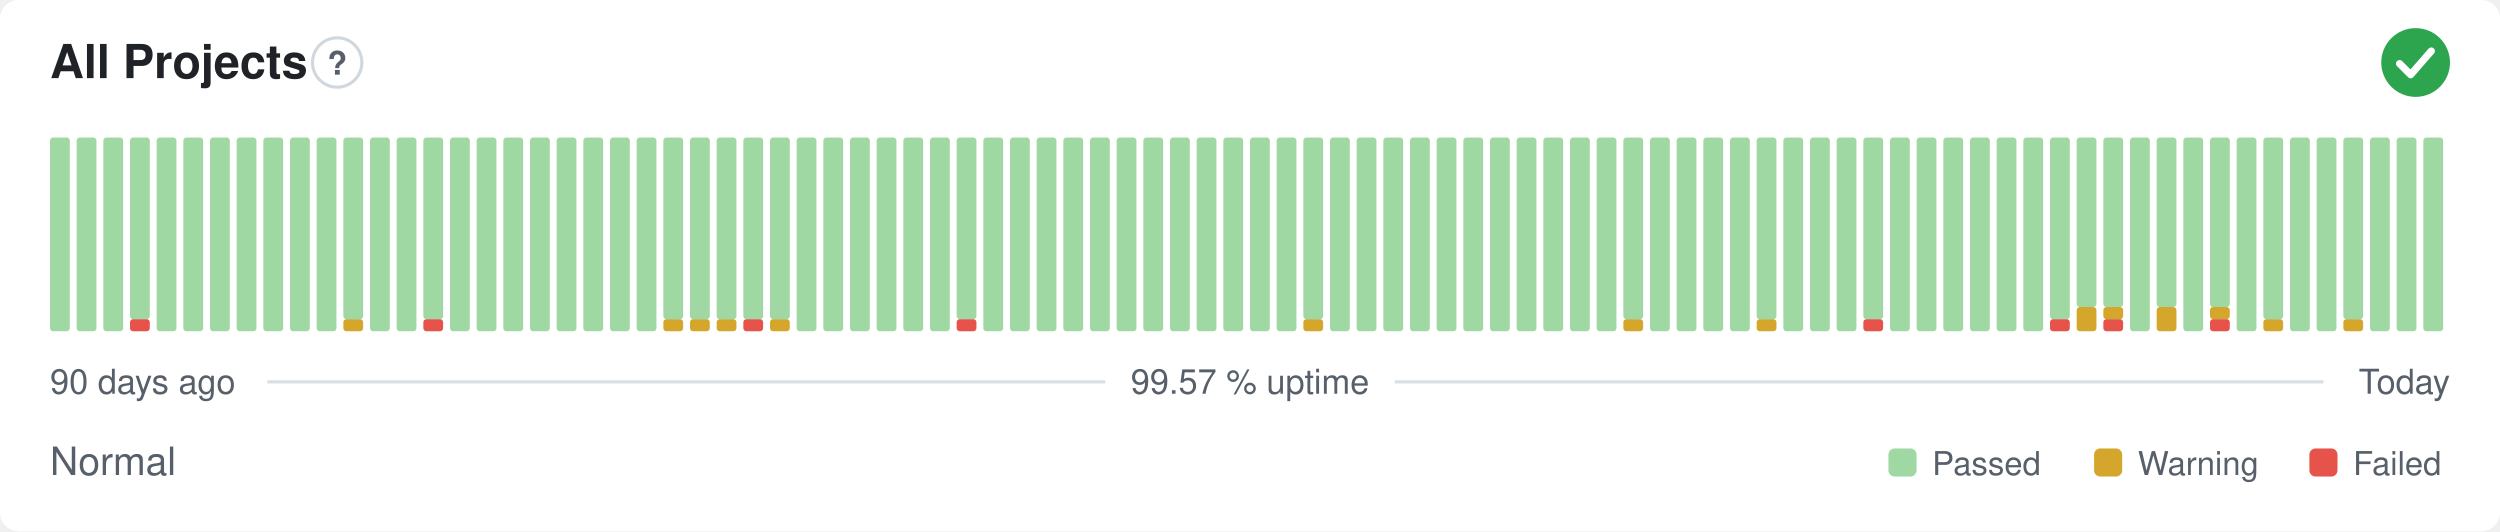
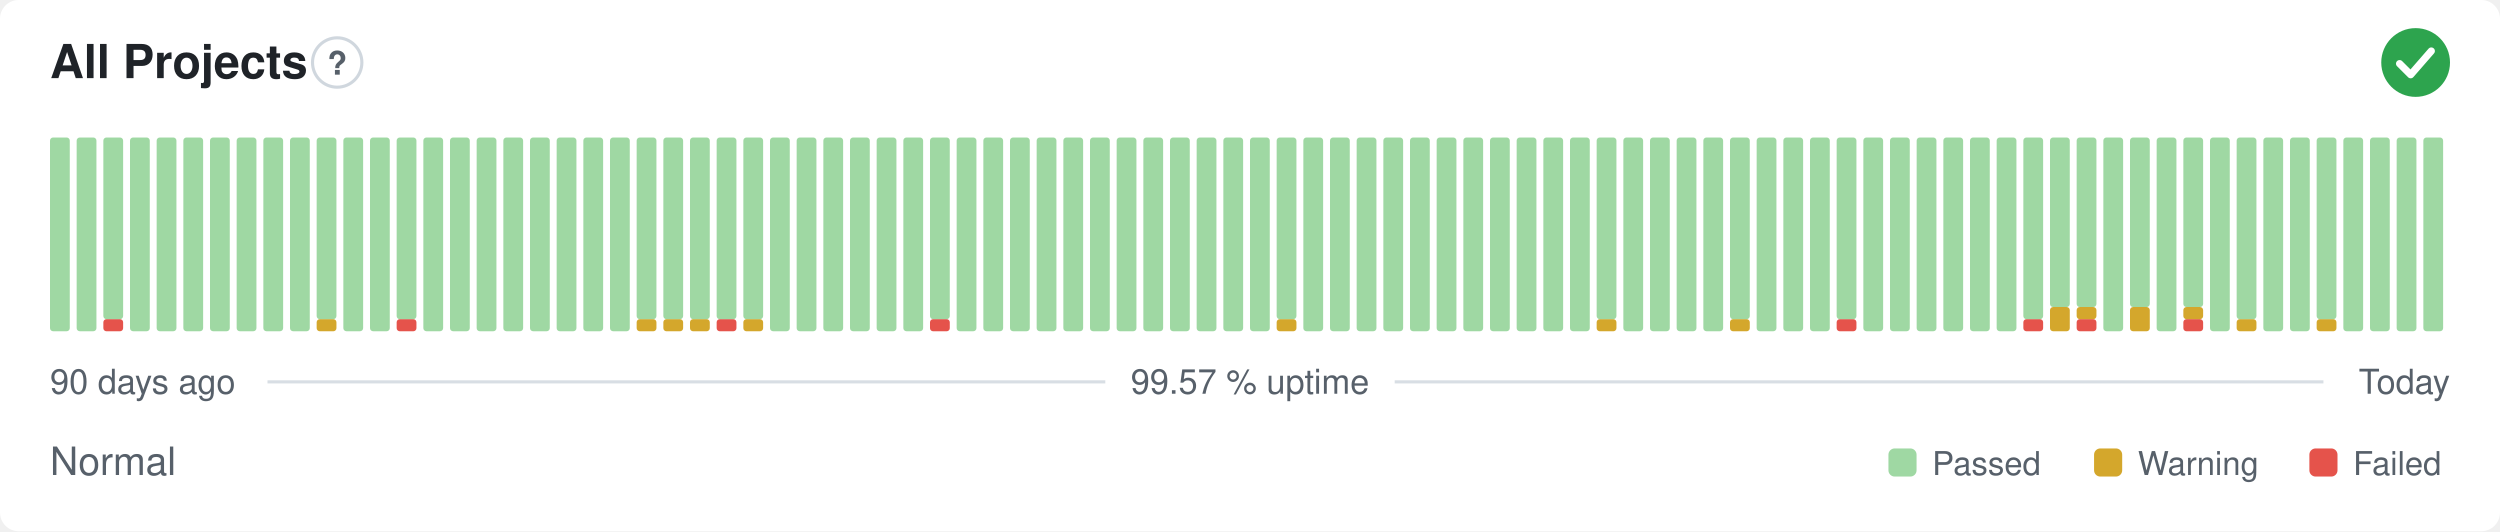
<svg xmlns="http://www.w3.org/2000/svg" width="800" height="170" viewBox="0 0 800 170" role="img" aria-label="All Projects: Normal, 99.57 % uptime over the last 90 days" font-family="-apple-system,BlinkMacSystemFont,'Segoe UI',Helvetica,Arial,sans-serif">
  <style>
    @media (prefers-color-scheme: dark) {
      .bg { fill: #0d1117 }
      .title { fill: #e6edf3 }
      .muted { fill: #8b949e }
      .hint { stroke: #30363d }
      .rule { stroke: #30363d }
      .nodata { fill: #21262d }
    }
  </style>
  <rect class="bg" width="800" height="170" rx="6" fill="#ffffff" />
  <text class="title" x="16" y="25" font-size="15" font-weight="600" fill="#1f2328">All Projects</text>
  <circle class="hint" cx="107.9" cy="20" r="7.9" fill="none" stroke="#d0d7de" stroke-width="1" />
  <text class="muted" x="107.9" y="23.9" text-anchor="middle" font-size="10.4" font-weight="700" fill="#57606a">?</text>
  <circle cx="773" cy="20" r="11" fill="#2da44e" />
  <path d="M767.87 20.37l3.54 3.54 6.60 -7.58" fill="none" stroke="#fff" stroke-width="2.31" stroke-linecap="round" stroke-linejoin="round" />
  <rect x="16.00" y="44.00" width="6.33" height="62.00" rx="1" fill="#9fd8a3" />
  <rect x="24.53" y="44.00" width="6.33" height="62.00" rx="1" fill="#9fd8a3" />
-   <rect x="33.07" y="44.00" width="6.33" height="62.00" rx="1" fill="#9fd8a3" />
-   <rect x="41.60" y="102.13" width="6.33" height="3.88" rx="1" fill="#e5534b" />
-   <rect x="41.60" y="44.00" width="6.33" height="58.13" rx="1" fill="#9fd8a3" />
+   <rect x="33.07" y="102.13" width="6.33" height="3.88" rx="1" fill="#e5534b" />
+   <rect x="33.07" y="44.00" width="6.33" height="58.13" rx="1" fill="#9fd8a3" />
+   <rect x="41.60" y="44.00" width="6.33" height="62.00" rx="1" fill="#9fd8a3" />
  <rect x="50.13" y="44.00" width="6.33" height="62.00" rx="1" fill="#9fd8a3" />
  <rect x="58.67" y="44.00" width="6.33" height="62.00" rx="1" fill="#9fd8a3" />
  <rect x="67.20" y="44.00" width="6.33" height="62.00" rx="1" fill="#9fd8a3" />
  <rect x="75.73" y="44.00" width="6.33" height="62.00" rx="1" fill="#9fd8a3" />
  <rect x="84.27" y="44.00" width="6.33" height="62.00" rx="1" fill="#9fd8a3" />
  <rect x="92.80" y="44.00" width="6.33" height="62.00" rx="1" fill="#9fd8a3" />
-   <rect x="101.33" y="44.00" width="6.33" height="62.00" rx="1" fill="#9fd8a3" />
-   <rect x="109.87" y="102.13" width="6.33" height="3.88" rx="1" fill="#d4a72c" />
-   <rect x="109.87" y="44.00" width="6.33" height="58.13" rx="1" fill="#9fd8a3" />
+   <rect x="101.33" y="102.13" width="6.33" height="3.88" rx="1" fill="#d4a72c" />
+   <rect x="101.33" y="44.00" width="6.33" height="58.13" rx="1" fill="#9fd8a3" />
+   <rect x="109.87" y="44.00" width="6.33" height="62.00" rx="1" fill="#9fd8a3" />
  <rect x="118.40" y="44.00" width="6.33" height="62.00" rx="1" fill="#9fd8a3" />
-   <rect x="126.93" y="44.00" width="6.33" height="62.00" rx="1" fill="#9fd8a3" />
-   <rect x="135.47" y="102.13" width="6.33" height="3.88" rx="1" fill="#e5534b" />
-   <rect x="135.47" y="44.00" width="6.33" height="58.13" rx="1" fill="#9fd8a3" />
+   <rect x="126.93" y="102.13" width="6.33" height="3.88" rx="1" fill="#e5534b" />
+   <rect x="126.93" y="44.00" width="6.33" height="58.13" rx="1" fill="#9fd8a3" />
+   <rect x="135.47" y="44.00" width="6.33" height="62.00" rx="1" fill="#9fd8a3" />
  <rect x="144.00" y="44.00" width="6.33" height="62.00" rx="1" fill="#9fd8a3" />
  <rect x="152.53" y="44.00" width="6.33" height="62.00" rx="1" fill="#9fd8a3" />
  <rect x="161.07" y="44.00" width="6.33" height="62.00" rx="1" fill="#9fd8a3" />
  <rect x="169.60" y="44.00" width="6.33" height="62.00" rx="1" fill="#9fd8a3" />
  <rect x="178.13" y="44.00" width="6.33" height="62.00" rx="1" fill="#9fd8a3" />
  <rect x="186.67" y="44.00" width="6.33" height="62.00" rx="1" fill="#9fd8a3" />
  <rect x="195.20" y="44.00" width="6.33" height="62.00" rx="1" fill="#9fd8a3" />
-   <rect x="203.73" y="44.00" width="6.33" height="62.00" rx="1" fill="#9fd8a3" />
+   <rect x="203.73" y="102.13" width="6.33" height="3.88" rx="1" fill="#d4a72c" />
+   <rect x="203.73" y="44.00" width="6.33" height="58.13" rx="1" fill="#9fd8a3" />
  <rect x="212.27" y="102.13" width="6.33" height="3.88" rx="1" fill="#d4a72c" />
  <rect x="212.27" y="44.00" width="6.33" height="58.13" rx="1" fill="#9fd8a3" />
  <rect x="220.80" y="102.13" width="6.33" height="3.88" rx="1" fill="#d4a72c" />
  <rect x="220.80" y="44.00" width="6.33" height="58.13" rx="1" fill="#9fd8a3" />
-   <rect x="229.33" y="102.13" width="6.33" height="3.88" rx="1" fill="#d4a72c" />
+   <rect x="229.33" y="102.13" width="6.33" height="3.88" rx="1" fill="#e5534b" />
  <rect x="229.33" y="44.00" width="6.33" height="58.13" rx="1" fill="#9fd8a3" />
-   <rect x="237.87" y="102.13" width="6.33" height="3.88" rx="1" fill="#e5534b" />
+   <rect x="237.87" y="102.13" width="6.33" height="3.88" rx="1" fill="#d4a72c" />
  <rect x="237.87" y="44.00" width="6.33" height="58.13" rx="1" fill="#9fd8a3" />
-   <rect x="246.40" y="102.13" width="6.33" height="3.88" rx="1" fill="#d4a72c" />
-   <rect x="246.40" y="44.00" width="6.33" height="58.13" rx="1" fill="#9fd8a3" />
+   <rect x="246.40" y="44.00" width="6.33" height="62.00" rx="1" fill="#9fd8a3" />
  <rect x="254.93" y="44.00" width="6.33" height="62.00" rx="1" fill="#9fd8a3" />
  <rect x="263.47" y="44.00" width="6.33" height="62.00" rx="1" fill="#9fd8a3" />
  <rect x="272.00" y="44.00" width="6.33" height="62.00" rx="1" fill="#9fd8a3" />
  <rect x="280.53" y="44.00" width="6.33" height="62.00" rx="1" fill="#9fd8a3" />
  <rect x="289.07" y="44.00" width="6.33" height="62.00" rx="1" fill="#9fd8a3" />
-   <rect x="297.60" y="44.00" width="6.33" height="62.00" rx="1" fill="#9fd8a3" />
-   <rect x="306.13" y="102.13" width="6.33" height="3.88" rx="1" fill="#e5534b" />
-   <rect x="306.13" y="44.00" width="6.33" height="58.13" rx="1" fill="#9fd8a3" />
+   <rect x="297.60" y="102.13" width="6.33" height="3.88" rx="1" fill="#e5534b" />
+   <rect x="297.60" y="44.00" width="6.33" height="58.13" rx="1" fill="#9fd8a3" />
+   <rect x="306.13" y="44.00" width="6.33" height="62.00" rx="1" fill="#9fd8a3" />
  <rect x="314.67" y="44.00" width="6.33" height="62.00" rx="1" fill="#9fd8a3" />
  <rect x="323.20" y="44.00" width="6.33" height="62.00" rx="1" fill="#9fd8a3" />
  <rect x="331.73" y="44.00" width="6.33" height="62.00" rx="1" fill="#9fd8a3" />
  <rect x="340.27" y="44.00" width="6.33" height="62.00" rx="1" fill="#9fd8a3" />
  <rect x="348.80" y="44.00" width="6.33" height="62.00" rx="1" fill="#9fd8a3" />
  <rect x="357.33" y="44.00" width="6.33" height="62.00" rx="1" fill="#9fd8a3" />
  <rect x="365.87" y="44.00" width="6.33" height="62.00" rx="1" fill="#9fd8a3" />
  <rect x="374.40" y="44.00" width="6.33" height="62.00" rx="1" fill="#9fd8a3" />
  <rect x="382.93" y="44.00" width="6.33" height="62.00" rx="1" fill="#9fd8a3" />
  <rect x="391.47" y="44.00" width="6.33" height="62.00" rx="1" fill="#9fd8a3" />
  <rect x="400.00" y="44.00" width="6.33" height="62.00" rx="1" fill="#9fd8a3" />
-   <rect x="408.53" y="44.00" width="6.33" height="62.00" rx="1" fill="#9fd8a3" />
-   <rect x="417.07" y="102.13" width="6.33" height="3.88" rx="1" fill="#d4a72c" />
-   <rect x="417.07" y="44.00" width="6.33" height="58.13" rx="1" fill="#9fd8a3" />
+   <rect x="408.53" y="102.13" width="6.33" height="3.88" rx="1" fill="#d4a72c" />
+   <rect x="408.53" y="44.00" width="6.33" height="58.13" rx="1" fill="#9fd8a3" />
+   <rect x="417.07" y="44.00" width="6.33" height="62.00" rx="1" fill="#9fd8a3" />
  <rect x="425.60" y="44.00" width="6.33" height="62.00" rx="1" fill="#9fd8a3" />
  <rect x="434.13" y="44.00" width="6.33" height="62.00" rx="1" fill="#9fd8a3" />
  <rect x="442.67" y="44.00" width="6.33" height="62.00" rx="1" fill="#9fd8a3" />
  <rect x="451.20" y="44.00" width="6.33" height="62.00" rx="1" fill="#9fd8a3" />
  <rect x="459.73" y="44.00" width="6.33" height="62.00" rx="1" fill="#9fd8a3" />
  <rect x="468.27" y="44.00" width="6.33" height="62.00" rx="1" fill="#9fd8a3" />
  <rect x="476.80" y="44.00" width="6.33" height="62.00" rx="1" fill="#9fd8a3" />
  <rect x="485.33" y="44.00" width="6.33" height="62.00" rx="1" fill="#9fd8a3" />
  <rect x="493.87" y="44.00" width="6.33" height="62.00" rx="1" fill="#9fd8a3" />
  <rect x="502.40" y="44.00" width="6.33" height="62.00" rx="1" fill="#9fd8a3" />
-   <rect x="510.93" y="44.00" width="6.33" height="62.00" rx="1" fill="#9fd8a3" />
-   <rect x="519.47" y="102.13" width="6.33" height="3.88" rx="1" fill="#d4a72c" />
-   <rect x="519.47" y="44.00" width="6.33" height="58.13" rx="1" fill="#9fd8a3" />
+   <rect x="510.93" y="102.13" width="6.33" height="3.88" rx="1" fill="#d4a72c" />
+   <rect x="510.93" y="44.00" width="6.33" height="58.13" rx="1" fill="#9fd8a3" />
+   <rect x="519.47" y="44.00" width="6.33" height="62.00" rx="1" fill="#9fd8a3" />
  <rect x="528.00" y="44.00" width="6.33" height="62.00" rx="1" fill="#9fd8a3" />
  <rect x="536.53" y="44.00" width="6.33" height="62.00" rx="1" fill="#9fd8a3" />
  <rect x="545.07" y="44.00" width="6.33" height="62.00" rx="1" fill="#9fd8a3" />
-   <rect x="553.60" y="44.00" width="6.33" height="62.00" rx="1" fill="#9fd8a3" />
-   <rect x="562.13" y="102.13" width="6.33" height="3.88" rx="1" fill="#d4a72c" />
-   <rect x="562.13" y="44.00" width="6.33" height="58.13" rx="1" fill="#9fd8a3" />
+   <rect x="553.60" y="102.13" width="6.33" height="3.88" rx="1" fill="#d4a72c" />
+   <rect x="553.60" y="44.00" width="6.33" height="58.13" rx="1" fill="#9fd8a3" />
+   <rect x="562.13" y="44.00" width="6.33" height="62.00" rx="1" fill="#9fd8a3" />
  <rect x="570.67" y="44.00" width="6.33" height="62.00" rx="1" fill="#9fd8a3" />
  <rect x="579.20" y="44.00" width="6.33" height="62.00" rx="1" fill="#9fd8a3" />
-   <rect x="587.73" y="44.00" width="6.33" height="62.00" rx="1" fill="#9fd8a3" />
-   <rect x="596.27" y="102.13" width="6.33" height="3.88" rx="1" fill="#e5534b" />
-   <rect x="596.27" y="44.00" width="6.33" height="58.13" rx="1" fill="#9fd8a3" />
+   <rect x="587.73" y="102.13" width="6.33" height="3.88" rx="1" fill="#e5534b" />
+   <rect x="587.73" y="44.00" width="6.33" height="58.13" rx="1" fill="#9fd8a3" />
+   <rect x="596.27" y="44.00" width="6.33" height="62.00" rx="1" fill="#9fd8a3" />
  <rect x="604.80" y="44.00" width="6.33" height="62.00" rx="1" fill="#9fd8a3" />
  <rect x="613.33" y="44.00" width="6.33" height="62.00" rx="1" fill="#9fd8a3" />
  <rect x="621.87" y="44.00" width="6.33" height="62.00" rx="1" fill="#9fd8a3" />
  <rect x="630.40" y="44.00" width="6.33" height="62.00" rx="1" fill="#9fd8a3" />
  <rect x="638.93" y="44.00" width="6.33" height="62.00" rx="1" fill="#9fd8a3" />
-   <rect x="647.47" y="44.00" width="6.33" height="62.00" rx="1" fill="#9fd8a3" />
-   <rect x="656.00" y="102.13" width="6.33" height="3.88" rx="1" fill="#e5534b" />
-   <rect x="656.00" y="44.00" width="6.33" height="58.13" rx="1" fill="#9fd8a3" />
-   <rect x="664.53" y="98.25" width="6.33" height="7.75" rx="1" fill="#d4a72c" />
+   <rect x="647.47" y="102.13" width="6.33" height="3.88" rx="1" fill="#e5534b" />
+   <rect x="647.47" y="44.00" width="6.33" height="58.13" rx="1" fill="#9fd8a3" />
+   <rect x="656.00" y="98.25" width="6.33" height="7.75" rx="1" fill="#d4a72c" />
+   <rect x="656.00" y="44.00" width="6.33" height="54.25" rx="1" fill="#9fd8a3" />
+   <rect x="664.53" y="102.13" width="6.33" height="3.88" rx="1" fill="#e5534b" />
+   <rect x="664.53" y="98.25" width="6.33" height="3.88" rx="1" fill="#d4a72c" />
  <rect x="664.53" y="44.00" width="6.33" height="54.25" rx="1" fill="#9fd8a3" />
-   <rect x="673.07" y="102.13" width="6.33" height="3.88" rx="1" fill="#e5534b" />
-   <rect x="673.07" y="98.25" width="6.33" height="3.88" rx="1" fill="#d4a72c" />
-   <rect x="673.07" y="44.00" width="6.33" height="54.25" rx="1" fill="#9fd8a3" />
-   <rect x="681.60" y="44.00" width="6.33" height="62.00" rx="1" fill="#9fd8a3" />
-   <rect x="690.13" y="98.25" width="6.33" height="7.75" rx="1" fill="#d4a72c" />
-   <rect x="690.13" y="44.00" width="6.33" height="54.25" rx="1" fill="#9fd8a3" />
-   <rect x="698.67" y="44.00" width="6.33" height="62.00" rx="1" fill="#9fd8a3" />
-   <rect x="707.20" y="102.13" width="6.33" height="3.88" rx="1" fill="#e5534b" />
-   <rect x="707.20" y="98.25" width="6.33" height="3.88" rx="1" fill="#d4a72c" />
-   <rect x="707.20" y="44.00" width="6.33" height="54.25" rx="1" fill="#9fd8a3" />
-   <rect x="715.73" y="44.00" width="6.33" height="62.00" rx="1" fill="#9fd8a3" />
-   <rect x="724.27" y="102.13" width="6.33" height="3.88" rx="1" fill="#d4a72c" />
-   <rect x="724.27" y="44.00" width="6.33" height="58.13" rx="1" fill="#9fd8a3" />
+   <rect x="673.07" y="44.00" width="6.33" height="62.00" rx="1" fill="#9fd8a3" />
+   <rect x="681.60" y="98.25" width="6.33" height="7.75" rx="1" fill="#d4a72c" />
+   <rect x="681.60" y="44.00" width="6.33" height="54.25" rx="1" fill="#9fd8a3" />
+   <rect x="690.13" y="44.00" width="6.33" height="62.00" rx="1" fill="#9fd8a3" />
+   <rect x="698.67" y="102.13" width="6.33" height="3.88" rx="1" fill="#e5534b" />
+   <rect x="698.67" y="98.25" width="6.33" height="3.88" rx="1" fill="#d4a72c" />
+   <rect x="698.67" y="44.00" width="6.33" height="54.25" rx="1" fill="#9fd8a3" />
+   <rect x="707.20" y="44.00" width="6.33" height="62.00" rx="1" fill="#9fd8a3" />
+   <rect x="715.73" y="102.13" width="6.33" height="3.88" rx="1" fill="#d4a72c" />
+   <rect x="715.73" y="44.00" width="6.33" height="58.13" rx="1" fill="#9fd8a3" />
+   <rect x="724.27" y="44.00" width="6.33" height="62.00" rx="1" fill="#9fd8a3" />
  <rect x="732.80" y="44.00" width="6.33" height="62.00" rx="1" fill="#9fd8a3" />
-   <rect x="741.33" y="44.00" width="6.33" height="62.00" rx="1" fill="#9fd8a3" />
-   <rect x="749.87" y="102.13" width="6.33" height="3.88" rx="1" fill="#d4a72c" />
-   <rect x="749.87" y="44.00" width="6.33" height="58.13" rx="1" fill="#9fd8a3" />
+   <rect x="741.33" y="102.13" width="6.33" height="3.88" rx="1" fill="#d4a72c" />
+   <rect x="741.33" y="44.00" width="6.33" height="58.13" rx="1" fill="#9fd8a3" />
+   <rect x="749.87" y="44.00" width="6.33" height="62.00" rx="1" fill="#9fd8a3" />
  <rect x="758.40" y="44.00" width="6.33" height="62.00" rx="1" fill="#9fd8a3" />
  <rect x="766.93" y="44.00" width="6.33" height="62.00" rx="1" fill="#9fd8a3" />
  <rect x="775.47" y="44.00" width="6.33" height="62.00" rx="1" fill="#9fd8a3" />
  <text class="muted" x="16" y="126" font-size="11" fill="#57606a">90 days ago</text>
  <text class="muted" x="400" y="126" text-anchor="middle" font-size="11" fill="#57606a">99.57 % uptime</text>
  <text class="muted" x="784" y="126" text-anchor="end" font-size="11" fill="#57606a">Today</text>
  <line class="rule" x1="85.6" y1="122.2" x2="353.7" y2="122.2" stroke="#d8dee4" stroke-width="1" />
  <line class="rule" x1="446.3" y1="122.2" x2="743.5" y2="122.2" stroke="#d8dee4" stroke-width="1" />
  <text class="muted" x="16" y="152" font-size="12.5" fill="#57606a">Normal</text>
  <rect x="604.3" y="143.5" width="9.0" height="9.0" rx="2" fill="#9fd8a3" />
  <text class="muted" x="618.3" y="152" font-size="10.5" fill="#57606a">Passed</text>
  <rect x="670.1" y="143.5" width="9.0" height="9.0" rx="2" fill="#d4a72c" />
  <text class="muted" x="684.1" y="152" font-size="10.5" fill="#57606a">Warning</text>
  <rect x="739.0" y="143.5" width="9.0" height="9.0" rx="2" fill="#e5534b" />
  <text class="muted" x="753.0" y="152" font-size="10.5" fill="#57606a">Failed</text>
</svg>
